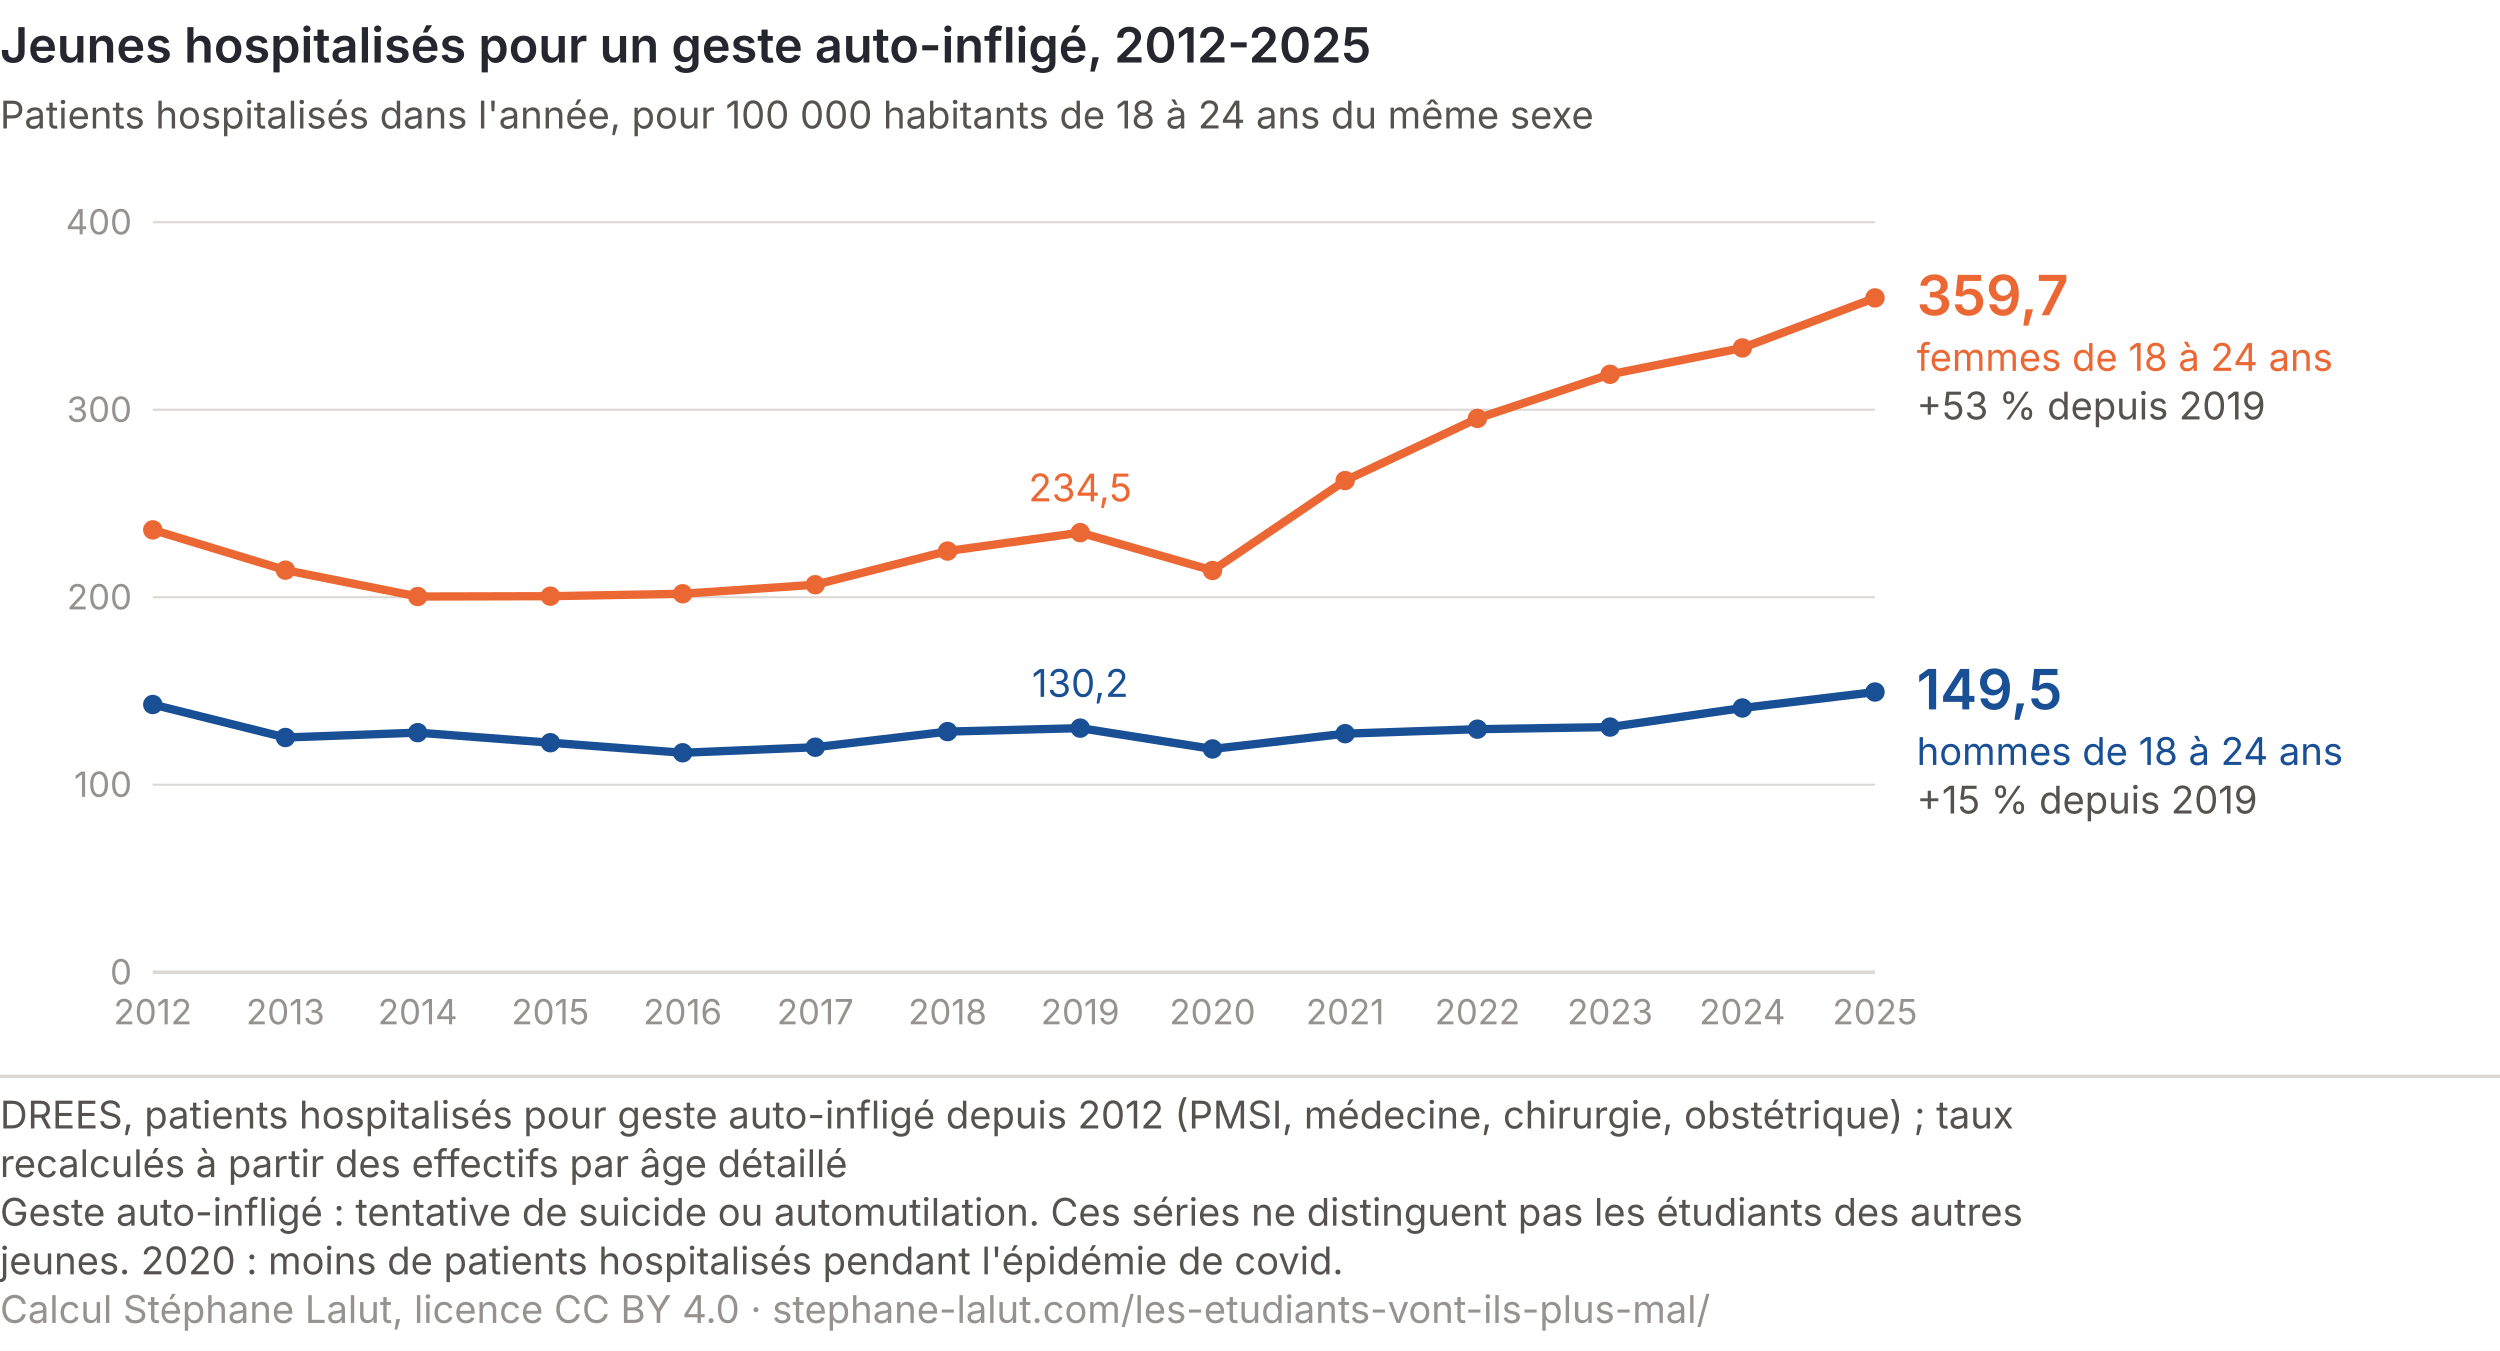
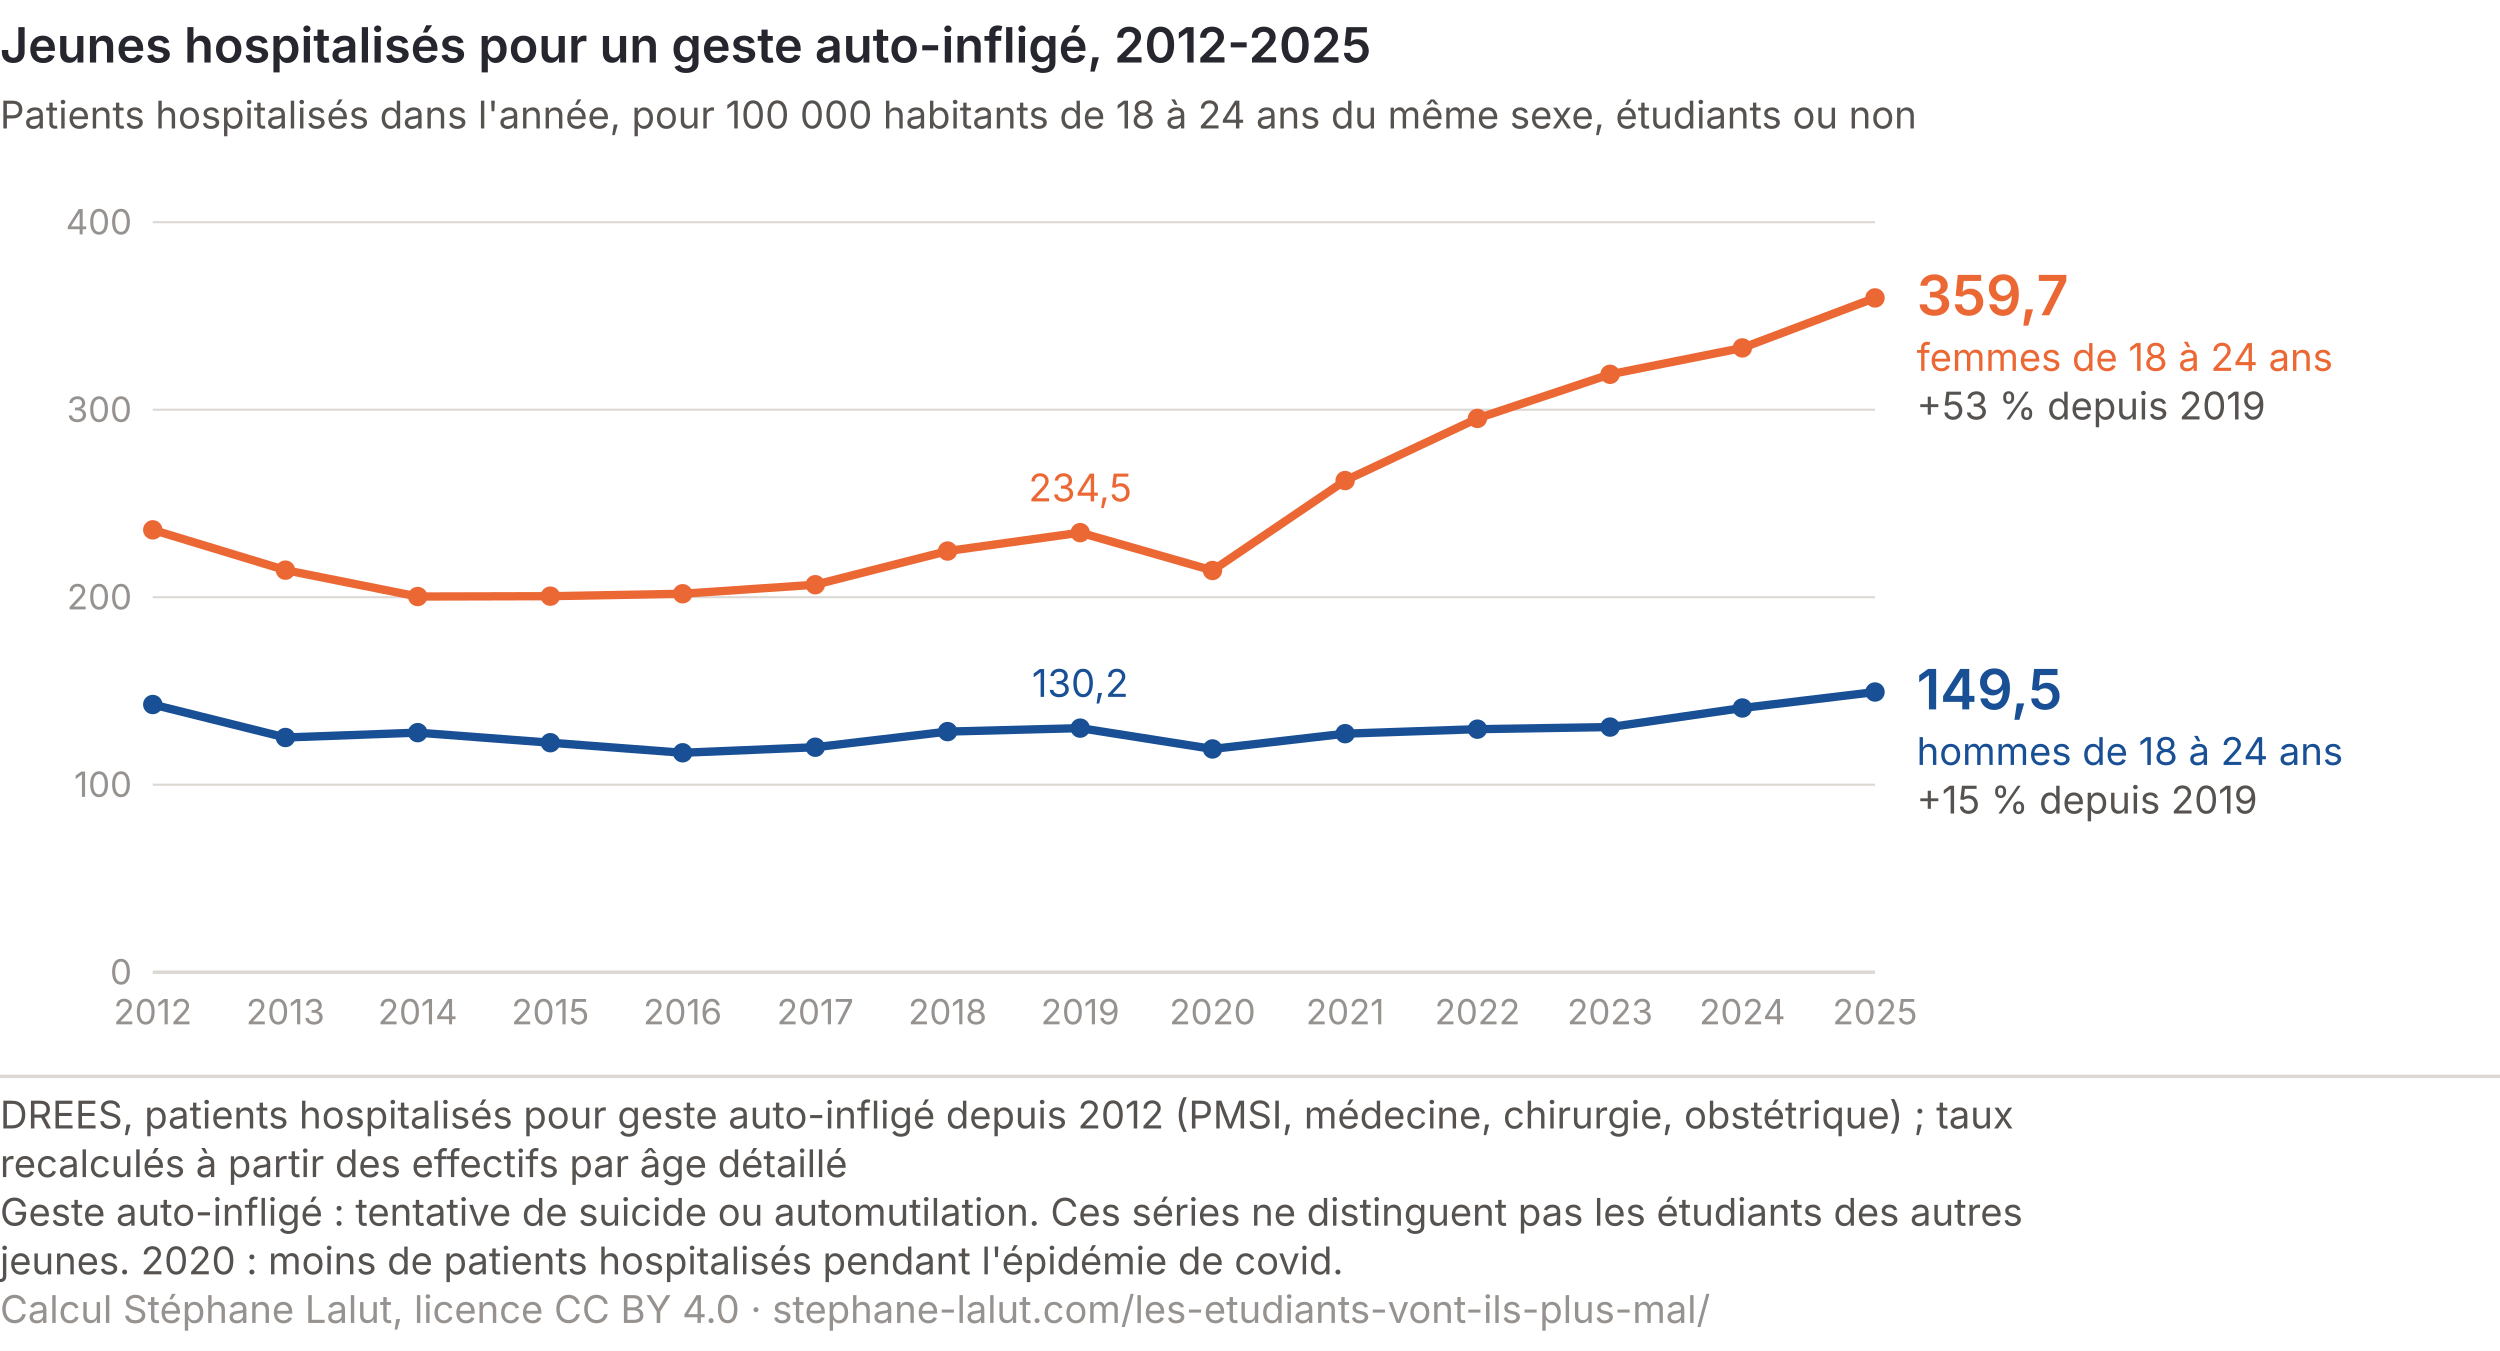
<svg xmlns="http://www.w3.org/2000/svg" viewBox="0 0 720 389" role="img" font-variant-numeric="tabular-nums" aria-labelledby="etu-h-t etu-h-d" font-family="Inter, 'Helvetica Neue', Arial, sans-serif">
  <rect width="720" height="389" fill="#ffffff" />
  <text x="0" y="18" font-size="14" font-weight="600" fill="#26262f">Jeunes hospitalisés pour un geste auto-infligé, 2012-2025</text>
-   <text x="0" y="37" font-size="11" fill="#55524f">Patients hospitalisés dans l'année, pour 100 000 habitants de 18 à 24 ans du même sexe</text>
+   <text x="0" y="37" font-size="11" fill="#55524f">Patients hospitalisés dans l'année, pour 100 000 habitants de 18 à 24 ans du même sexe, étudiants ou non</text>
  <line x1="44" y1="280.0" x2="540" y2="280.0" stroke="#dcd8d3" stroke-width="1" />
  <text x="38" y="283.5" font-size="10" fill="#96928f" text-anchor="end">0</text>
  <line x1="44" y1="226.0" x2="540" y2="226.0" stroke="#dcd8d3" stroke-width="0.6" />
  <text x="38" y="229.5" font-size="10" fill="#96928f" text-anchor="end">100</text>
  <line x1="44" y1="172.0" x2="540" y2="172.0" stroke="#dcd8d3" stroke-width="0.6" />
  <text x="38" y="175.5" font-size="10" fill="#96928f" text-anchor="end">200</text>
  <line x1="44" y1="118.0" x2="540" y2="118.0" stroke="#dcd8d3" stroke-width="0.6" />
  <text x="38" y="121.5" font-size="10" fill="#96928f" text-anchor="end">300</text>
  <line x1="44" y1="64.0" x2="540" y2="64.0" stroke="#dcd8d3" stroke-width="0.6" />
  <text x="38" y="67.5" font-size="10" fill="#96928f" text-anchor="end">400</text>
  <text x="44.0" y="295" font-size="10" fill="#96928f" text-anchor="middle">2012</text>
  <text x="82.2" y="295" font-size="10" fill="#96928f" text-anchor="middle">2013</text>
  <text x="120.3" y="295" font-size="10" fill="#96928f" text-anchor="middle">2014</text>
  <text x="158.5" y="295" font-size="10" fill="#96928f" text-anchor="middle">2015</text>
  <text x="196.6" y="295" font-size="10" fill="#96928f" text-anchor="middle">2016</text>
  <text x="234.8" y="295" font-size="10" fill="#96928f" text-anchor="middle">2017</text>
  <text x="272.9" y="295" font-size="10" fill="#96928f" text-anchor="middle">2018</text>
  <text x="311.1" y="295" font-size="10" fill="#96928f" text-anchor="middle">2019</text>
  <text x="349.2" y="295" font-size="10" fill="#96928f" text-anchor="middle">2020</text>
  <text x="387.4" y="295" font-size="10" fill="#96928f" text-anchor="middle">2021</text>
  <text x="425.5" y="295" font-size="10" fill="#96928f" text-anchor="middle">2022</text>
  <text x="463.7" y="295" font-size="10" fill="#96928f" text-anchor="middle">2023</text>
  <text x="501.8" y="295" font-size="10" fill="#96928f" text-anchor="middle">2024</text>
  <text x="540.0" y="295" font-size="10" fill="#96928f" text-anchor="middle">2025</text>
  <path d="M44.0,202.9 L82.2,212.4 L120.3,211.0 L158.5,213.9 L196.6,216.8 L234.8,215.2 L272.9,210.7 L311.1,209.7 L349.2,215.7 L387.4,211.3 L425.5,210.0 L463.7,209.4 L501.8,203.9 L540.0,199.3" fill="none" stroke="#184f95" stroke-width="2.4" stroke-linejoin="round" />
  <circle cx="44.0" cy="202.9" r="2.8" fill="#184f95" />
  <circle cx="82.2" cy="212.4" r="2.8" fill="#184f95" />
  <circle cx="120.3" cy="211.0" r="2.8" fill="#184f95" />
  <circle cx="158.5" cy="213.9" r="2.8" fill="#184f95" />
  <circle cx="196.6" cy="216.8" r="2.8" fill="#184f95" />
  <circle cx="234.8" cy="215.2" r="2.8" fill="#184f95" />
  <circle cx="272.9" cy="210.7" r="2.8" fill="#184f95" />
  <circle cx="311.1" cy="209.7" r="2.8" fill="#184f95" />
  <circle cx="349.2" cy="215.7" r="2.8" fill="#184f95" />
  <circle cx="387.4" cy="211.3" r="2.8" fill="#184f95" />
  <circle cx="425.5" cy="210.0" r="2.8" fill="#184f95" />
  <circle cx="463.7" cy="209.4" r="2.8" fill="#184f95" />
  <circle cx="501.8" cy="203.9" r="2.8" fill="#184f95" />
  <circle cx="540.0" cy="199.3" r="2.8" fill="#184f95" />
  <path d="M44.0,152.6 L82.2,164.2 L120.3,171.8 L158.5,171.7 L196.6,171.0 L234.8,168.4 L272.9,158.7 L311.1,153.4 L349.2,164.3 L387.4,138.4 L425.5,120.5 L463.7,107.8 L501.8,100.2 L540.0,85.8" fill="none" stroke="#eb6834" stroke-width="2.4" stroke-linejoin="round" />
  <circle cx="44.0" cy="152.6" r="2.8" fill="#eb6834" />
  <circle cx="82.2" cy="164.2" r="2.8" fill="#eb6834" />
  <circle cx="120.3" cy="171.8" r="2.8" fill="#eb6834" />
  <circle cx="158.5" cy="171.7" r="2.8" fill="#eb6834" />
  <circle cx="196.6" cy="171.0" r="2.8" fill="#eb6834" />
  <circle cx="234.8" cy="168.4" r="2.8" fill="#eb6834" />
  <circle cx="272.9" cy="158.7" r="2.8" fill="#eb6834" />
  <circle cx="311.1" cy="153.4" r="2.8" fill="#eb6834" />
  <circle cx="349.2" cy="164.3" r="2.8" fill="#eb6834" />
  <circle cx="387.4" cy="138.4" r="2.8" fill="#eb6834" />
  <circle cx="425.5" cy="120.5" r="2.8" fill="#eb6834" />
  <circle cx="463.7" cy="107.8" r="2.8" fill="#eb6834" />
  <circle cx="501.8" cy="100.2" r="2.8" fill="#eb6834" />
  <circle cx="540.0" cy="85.8" r="2.8" fill="#eb6834" />
  <text aria-hidden="true" x="311.1" y="144.4" font-size="11" text-anchor="middle" fill="#ffffff" stroke="#ffffff" stroke-width="3" stroke-linejoin="round">234,5</text>
  <text x="311.1" y="144.4" font-size="11" text-anchor="middle" fill="#eb6834">234,5</text>
  <text aria-hidden="true" x="311.1" y="200.7" font-size="11" text-anchor="middle" fill="#ffffff" stroke="#ffffff" stroke-width="3" stroke-linejoin="round">130,2</text>
  <text x="311.1" y="200.7" font-size="11" text-anchor="middle" fill="#184f95">130,2</text>
  <text x="552" y="90.8" font-size="16" font-weight="600" fill="#eb6834">359,7</text>
  <text x="552" y="106.8" font-size="11" fill="#eb6834">femmes de 18 à 24 ans</text>
  <text x="552" y="120.8" font-size="11" fill="#55524f">+53 % depuis 2019</text>
  <text x="552" y="204.3" font-size="16" font-weight="600" fill="#184f95">149,5</text>
  <text x="552" y="220.3" font-size="11" fill="#184f95">hommes de 18 à 24 ans</text>
  <text x="552" y="234.3" font-size="11" fill="#55524f">+15 % depuis 2019</text>
  <line x1="0" y1="310.0" x2="720" y2="310.0" stroke="#dcd8d3" />
  <text class="pied-source" x="0" y="325.0" font-size="11" fill="#55524f">DREES, patients hospitalisés pour geste auto-infligé depuis 2012 (PMSI, médecine, chirurgie, obstétrique) ; taux</text>
  <text class="pied-source" x="0" y="339.0" font-size="11" fill="#55524f">recalculés à partir des effectifs par âge détaillé</text>
  <text class="pied-note" x="0" y="353.0" font-size="11" fill="#55524f">Geste auto-infligé : tentative de suicide ou automutilation. Ces séries ne distinguent pas les étudiants des autres</text>
  <text class="pied-note" x="0" y="367.0" font-size="11" fill="#55524f">jeunes. 2020 : moins de patients hospitalisés pendant l'épidémie de covid.</text>
  <text class="pied-licence" x="0" y="381.0" font-size="11" fill="#96928f">Calcul Stéphane Lalut, licence CC BY 4.0 · stephane-lalut.com/les-etudiants-vont-ils-plus-mal/</text>
</svg>
